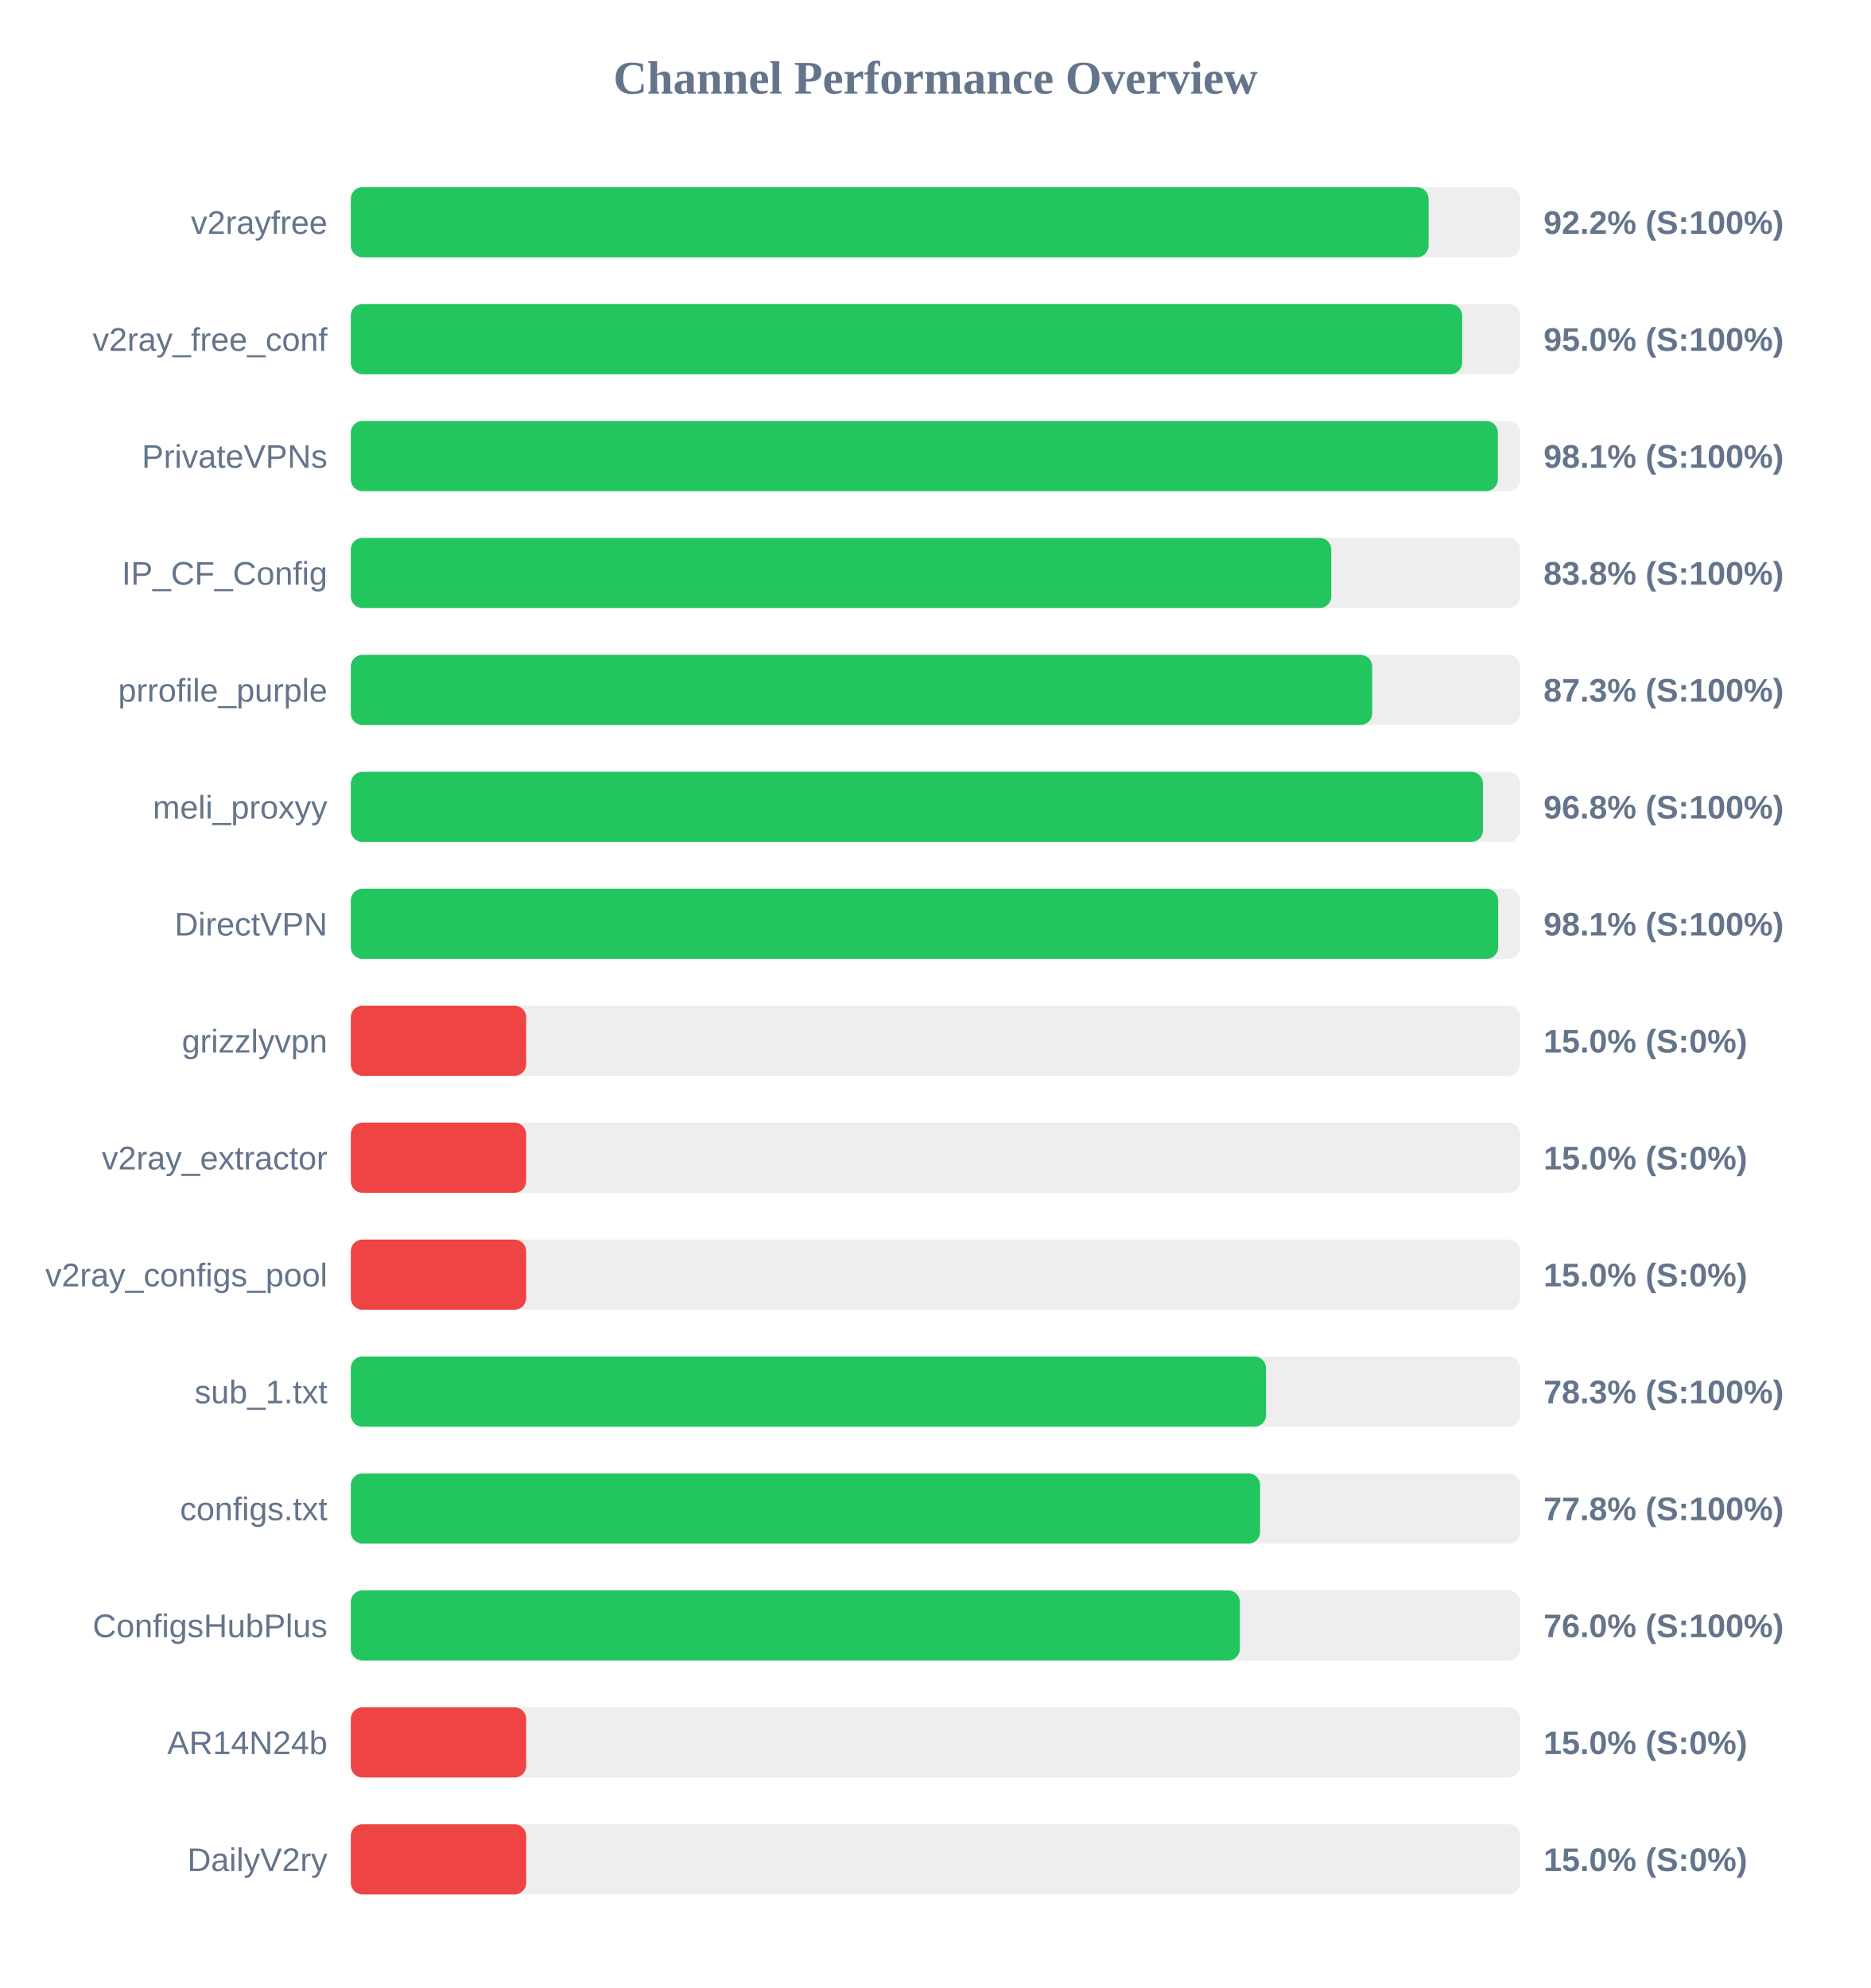
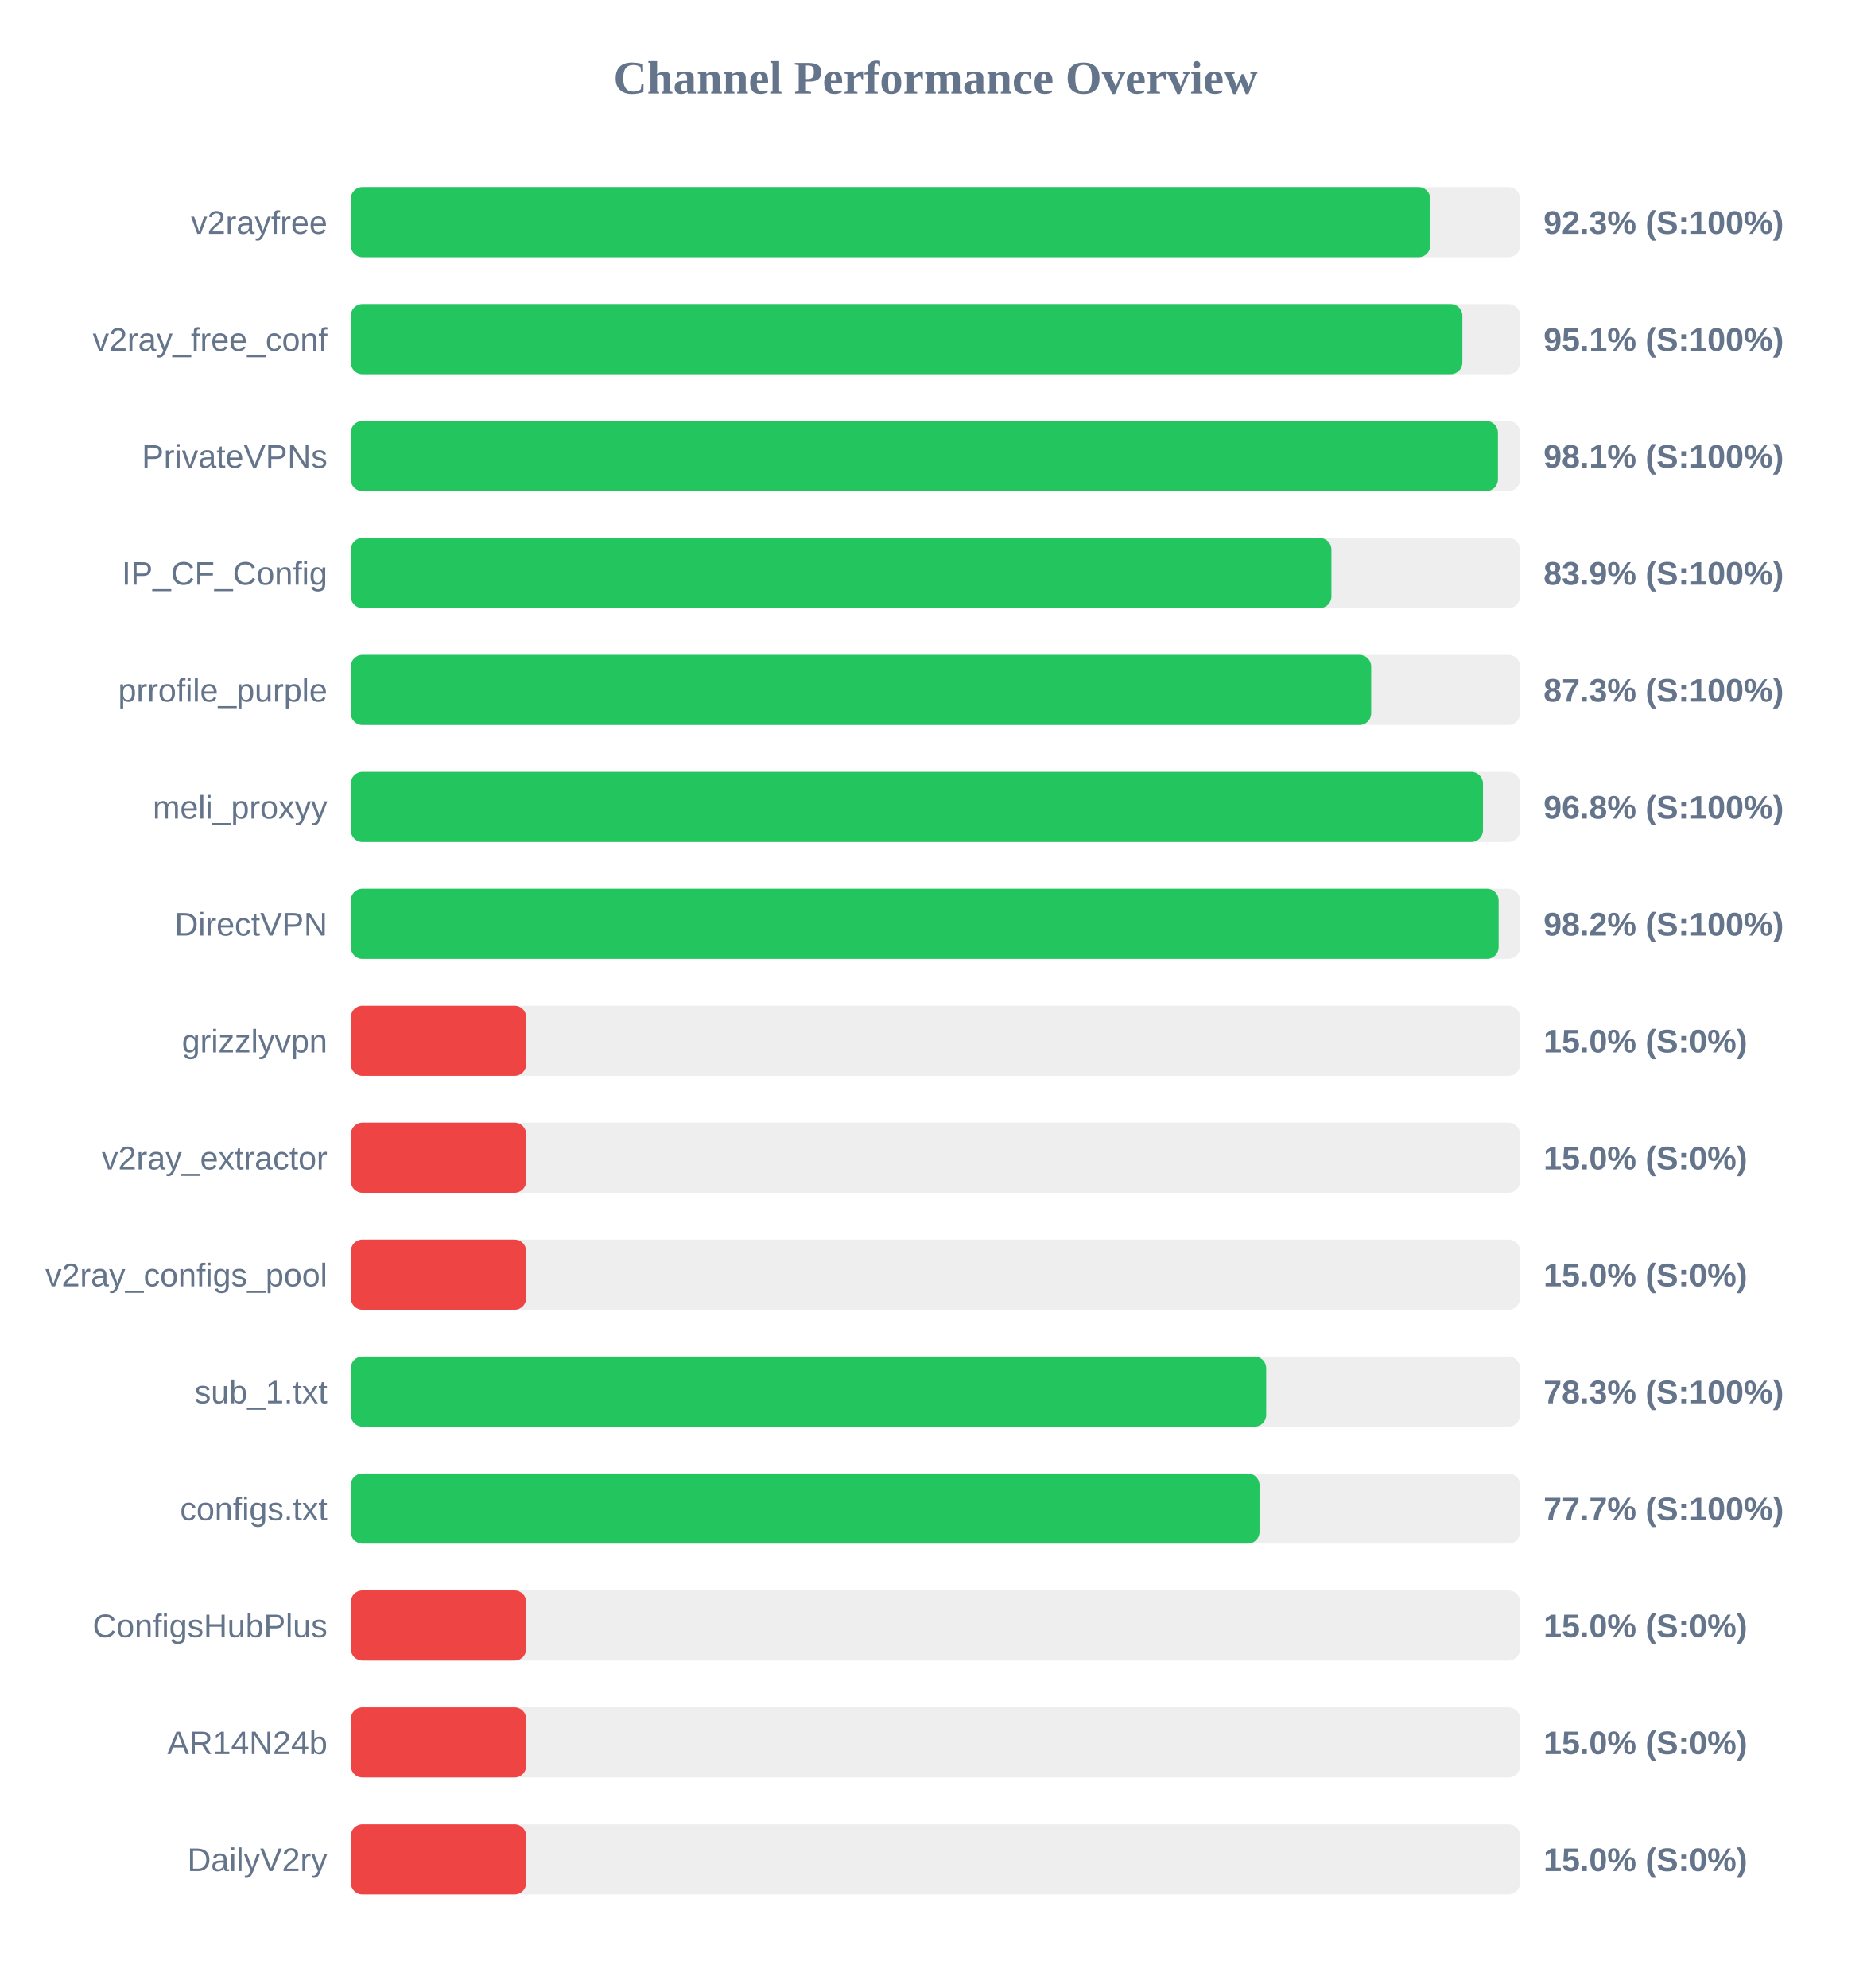
<svg xmlns="http://www.w3.org/2000/svg" width="800" height="850" version="1.1">
  <style>
        .row { font: 14px Arial; fill: #64748b; }
        .score { font: bold 14px Arial; fill: #64748b; }
    </style>
  <text x="400" y="40" text-anchor="middle" font-size="20px" font-weight="bold" fill="#64748b">Channel Performance Overview</text>
  <rect x="150" y="80" width="500" height="30" fill="#eee" rx="5" />
-   <rect x="150" y="80" width="460.85" height="30" fill="#22c55e" rx="5" />
+   <rect x="150" y="80" width="461.55" height="30" fill="#22c55e" rx="5" />
  <text x="140" y="100" text-anchor="end" class="row">v2rayfree</text>
-   <text x="660" y="100" text-anchor="start" class="score">92.2% (S:100%)</text>
+   <text x="660" y="100" text-anchor="start" class="score">92.3% (S:100%)</text>
  <rect x="150" y="130" width="500" height="30" fill="#eee" rx="5" />
-   <rect x="150" y="130" width="475.2" height="30" fill="#22c55e" rx="5" />
+   <rect x="150" y="130" width="475.3" height="30" fill="#22c55e" rx="5" />
  <text x="140" y="150" text-anchor="end" class="row">v2ray_free_conf</text>
-   <text x="660" y="150" text-anchor="start" class="score">95.0% (S:100%)</text>
+   <text x="660" y="150" text-anchor="start" class="score">95.1% (S:100%)</text>
  <rect x="150" y="180" width="500" height="30" fill="#eee" rx="5" />
-   <rect x="150" y="180" width="490.45" height="30" fill="#22c55e" rx="5" />
+   <rect x="150" y="180" width="490.5" height="30" fill="#22c55e" rx="5" />
  <text x="140" y="200" text-anchor="end" class="row">PrivateVPNs</text>
  <text x="660" y="200" text-anchor="start" class="score">98.1% (S:100%)</text>
  <rect x="150" y="230" width="500" height="30" fill="#eee" rx="5" />
-   <rect x="150" y="230" width="419.25" height="30" fill="#22c55e" rx="5" />
+   <rect x="150" y="230" width="419.3" height="30" fill="#22c55e" rx="5" />
  <text x="140" y="250" text-anchor="end" class="row">IP_CF_Config</text>
-   <text x="660" y="250" text-anchor="start" class="score">83.8% (S:100%)</text>
+   <text x="660" y="250" text-anchor="start" class="score">83.9% (S:100%)</text>
  <rect x="150" y="280" width="500" height="30" fill="#eee" rx="5" />
-   <rect x="150" y="280" width="436.75" height="30" fill="#22c55e" rx="5" />
+   <rect x="150" y="280" width="436.3" height="30" fill="#22c55e" rx="5" />
  <text x="140" y="300" text-anchor="end" class="row">prrofile_purple</text>
  <text x="660" y="300" text-anchor="start" class="score">87.3% (S:100%)</text>
  <rect x="150" y="330" width="500" height="30" fill="#eee" rx="5" />
  <rect x="150" y="330" width="484.1" height="30" fill="#22c55e" rx="5" />
  <text x="140" y="350" text-anchor="end" class="row">meli_proxyy</text>
  <text x="660" y="350" text-anchor="start" class="score">96.8% (S:100%)</text>
  <rect x="150" y="380" width="500" height="30" fill="#eee" rx="5" />
-   <rect x="150" y="380" width="490.6" height="30" fill="#22c55e" rx="5" />
+   <rect x="150" y="380" width="490.8" height="30" fill="#22c55e" rx="5" />
  <text x="140" y="400" text-anchor="end" class="row">DirectVPN</text>
-   <text x="660" y="400" text-anchor="start" class="score">98.1% (S:100%)</text>
+   <text x="660" y="400" text-anchor="start" class="score">98.2% (S:100%)</text>
  <rect x="150" y="430" width="500" height="30" fill="#eee" rx="5" />
  <rect x="150" y="430" width="75.0" height="30" fill="#ef4444" rx="5" />
  <text x="140" y="450" text-anchor="end" class="row">grizzlyvpn</text>
  <text x="660" y="450" text-anchor="start" class="score">15.0% (S:0%)</text>
  <rect x="150" y="480" width="500" height="30" fill="#eee" rx="5" />
  <rect x="150" y="480" width="75.0" height="30" fill="#ef4444" rx="5" />
  <text x="140" y="500" text-anchor="end" class="row">v2ray_extractor</text>
  <text x="660" y="500" text-anchor="start" class="score">15.0% (S:0%)</text>
  <rect x="150" y="530" width="500" height="30" fill="#eee" rx="5" />
  <rect x="150" y="530" width="75.0" height="30" fill="#ef4444" rx="5" />
  <text x="140" y="550" text-anchor="end" class="row">v2ray_configs_pool</text>
  <text x="660" y="550" text-anchor="start" class="score">15.0% (S:0%)</text>
  <rect x="150" y="580" width="500" height="30" fill="#eee" rx="5" />
-   <rect x="150" y="580" width="391.35" height="30" fill="#22c55e" rx="5" />
+   <rect x="150" y="580" width="391.4" height="30" fill="#22c55e" rx="5" />
  <text x="140" y="600" text-anchor="end" class="row">sub_1.txt</text>
  <text x="660" y="600" text-anchor="start" class="score">78.3% (S:100%)</text>
  <rect x="150" y="630" width="500" height="30" fill="#eee" rx="5" />
-   <rect x="150" y="630" width="388.8" height="30" fill="#22c55e" rx="5" />
+   <rect x="150" y="630" width="388.55" height="30" fill="#22c55e" rx="5" />
  <text x="140" y="650" text-anchor="end" class="row">configs.txt</text>
-   <text x="660" y="650" text-anchor="start" class="score">77.8% (S:100%)</text>
+   <text x="660" y="650" text-anchor="start" class="score">77.7% (S:100%)</text>
  <rect x="150" y="680" width="500" height="30" fill="#eee" rx="5" />
-   <rect x="150" y="680" width="380.15" height="30" fill="#22c55e" rx="5" />
+   <rect x="150" y="680" width="75.0" height="30" fill="#ef4444" rx="5" />
  <text x="140" y="700" text-anchor="end" class="row">ConfigsHubPlus</text>
-   <text x="660" y="700" text-anchor="start" class="score">76.0% (S:100%)</text>
+   <text x="660" y="700" text-anchor="start" class="score">15.0% (S:0%)</text>
  <rect x="150" y="730" width="500" height="30" fill="#eee" rx="5" />
  <rect x="150" y="730" width="75.0" height="30" fill="#ef4444" rx="5" />
  <text x="140" y="750" text-anchor="end" class="row">AR14N24b</text>
  <text x="660" y="750" text-anchor="start" class="score">15.0% (S:0%)</text>
  <rect x="150" y="780" width="500" height="30" fill="#eee" rx="5" />
  <rect x="150" y="780" width="75.0" height="30" fill="#ef4444" rx="5" />
  <text x="140" y="800" text-anchor="end" class="row">DailyV2ry</text>
  <text x="660" y="800" text-anchor="start" class="score">15.0% (S:0%)</text>
</svg>
